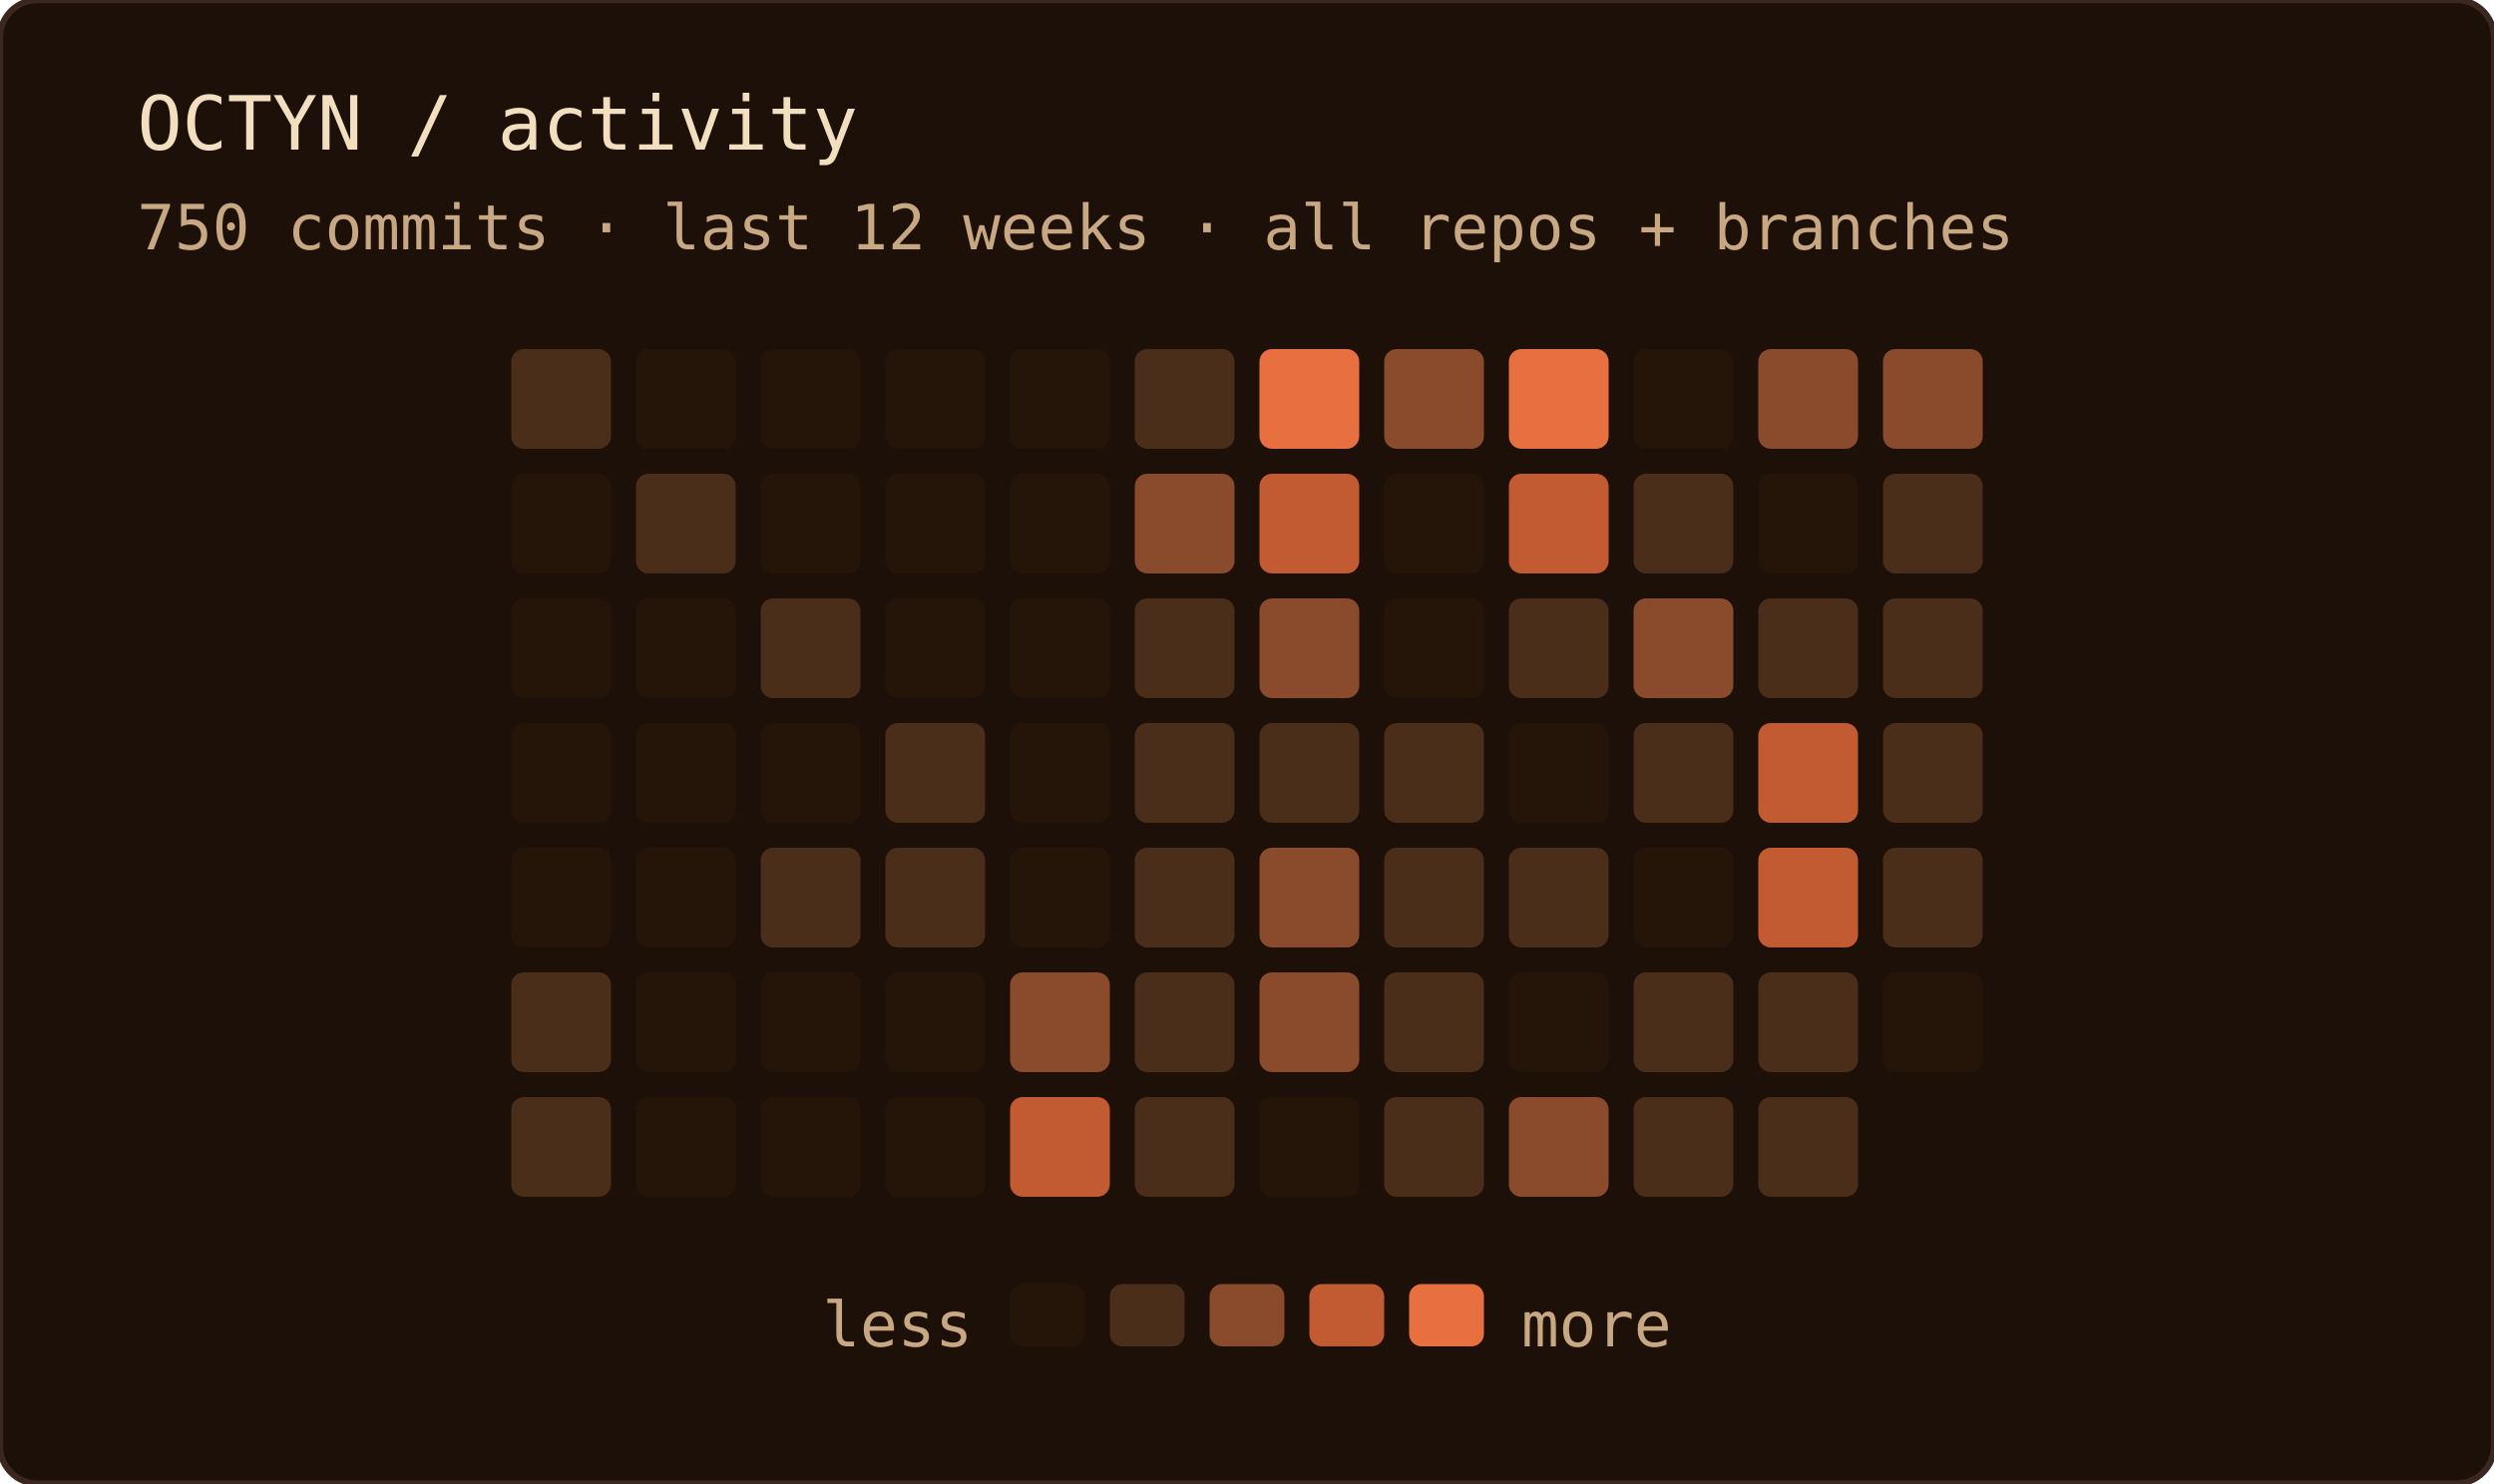
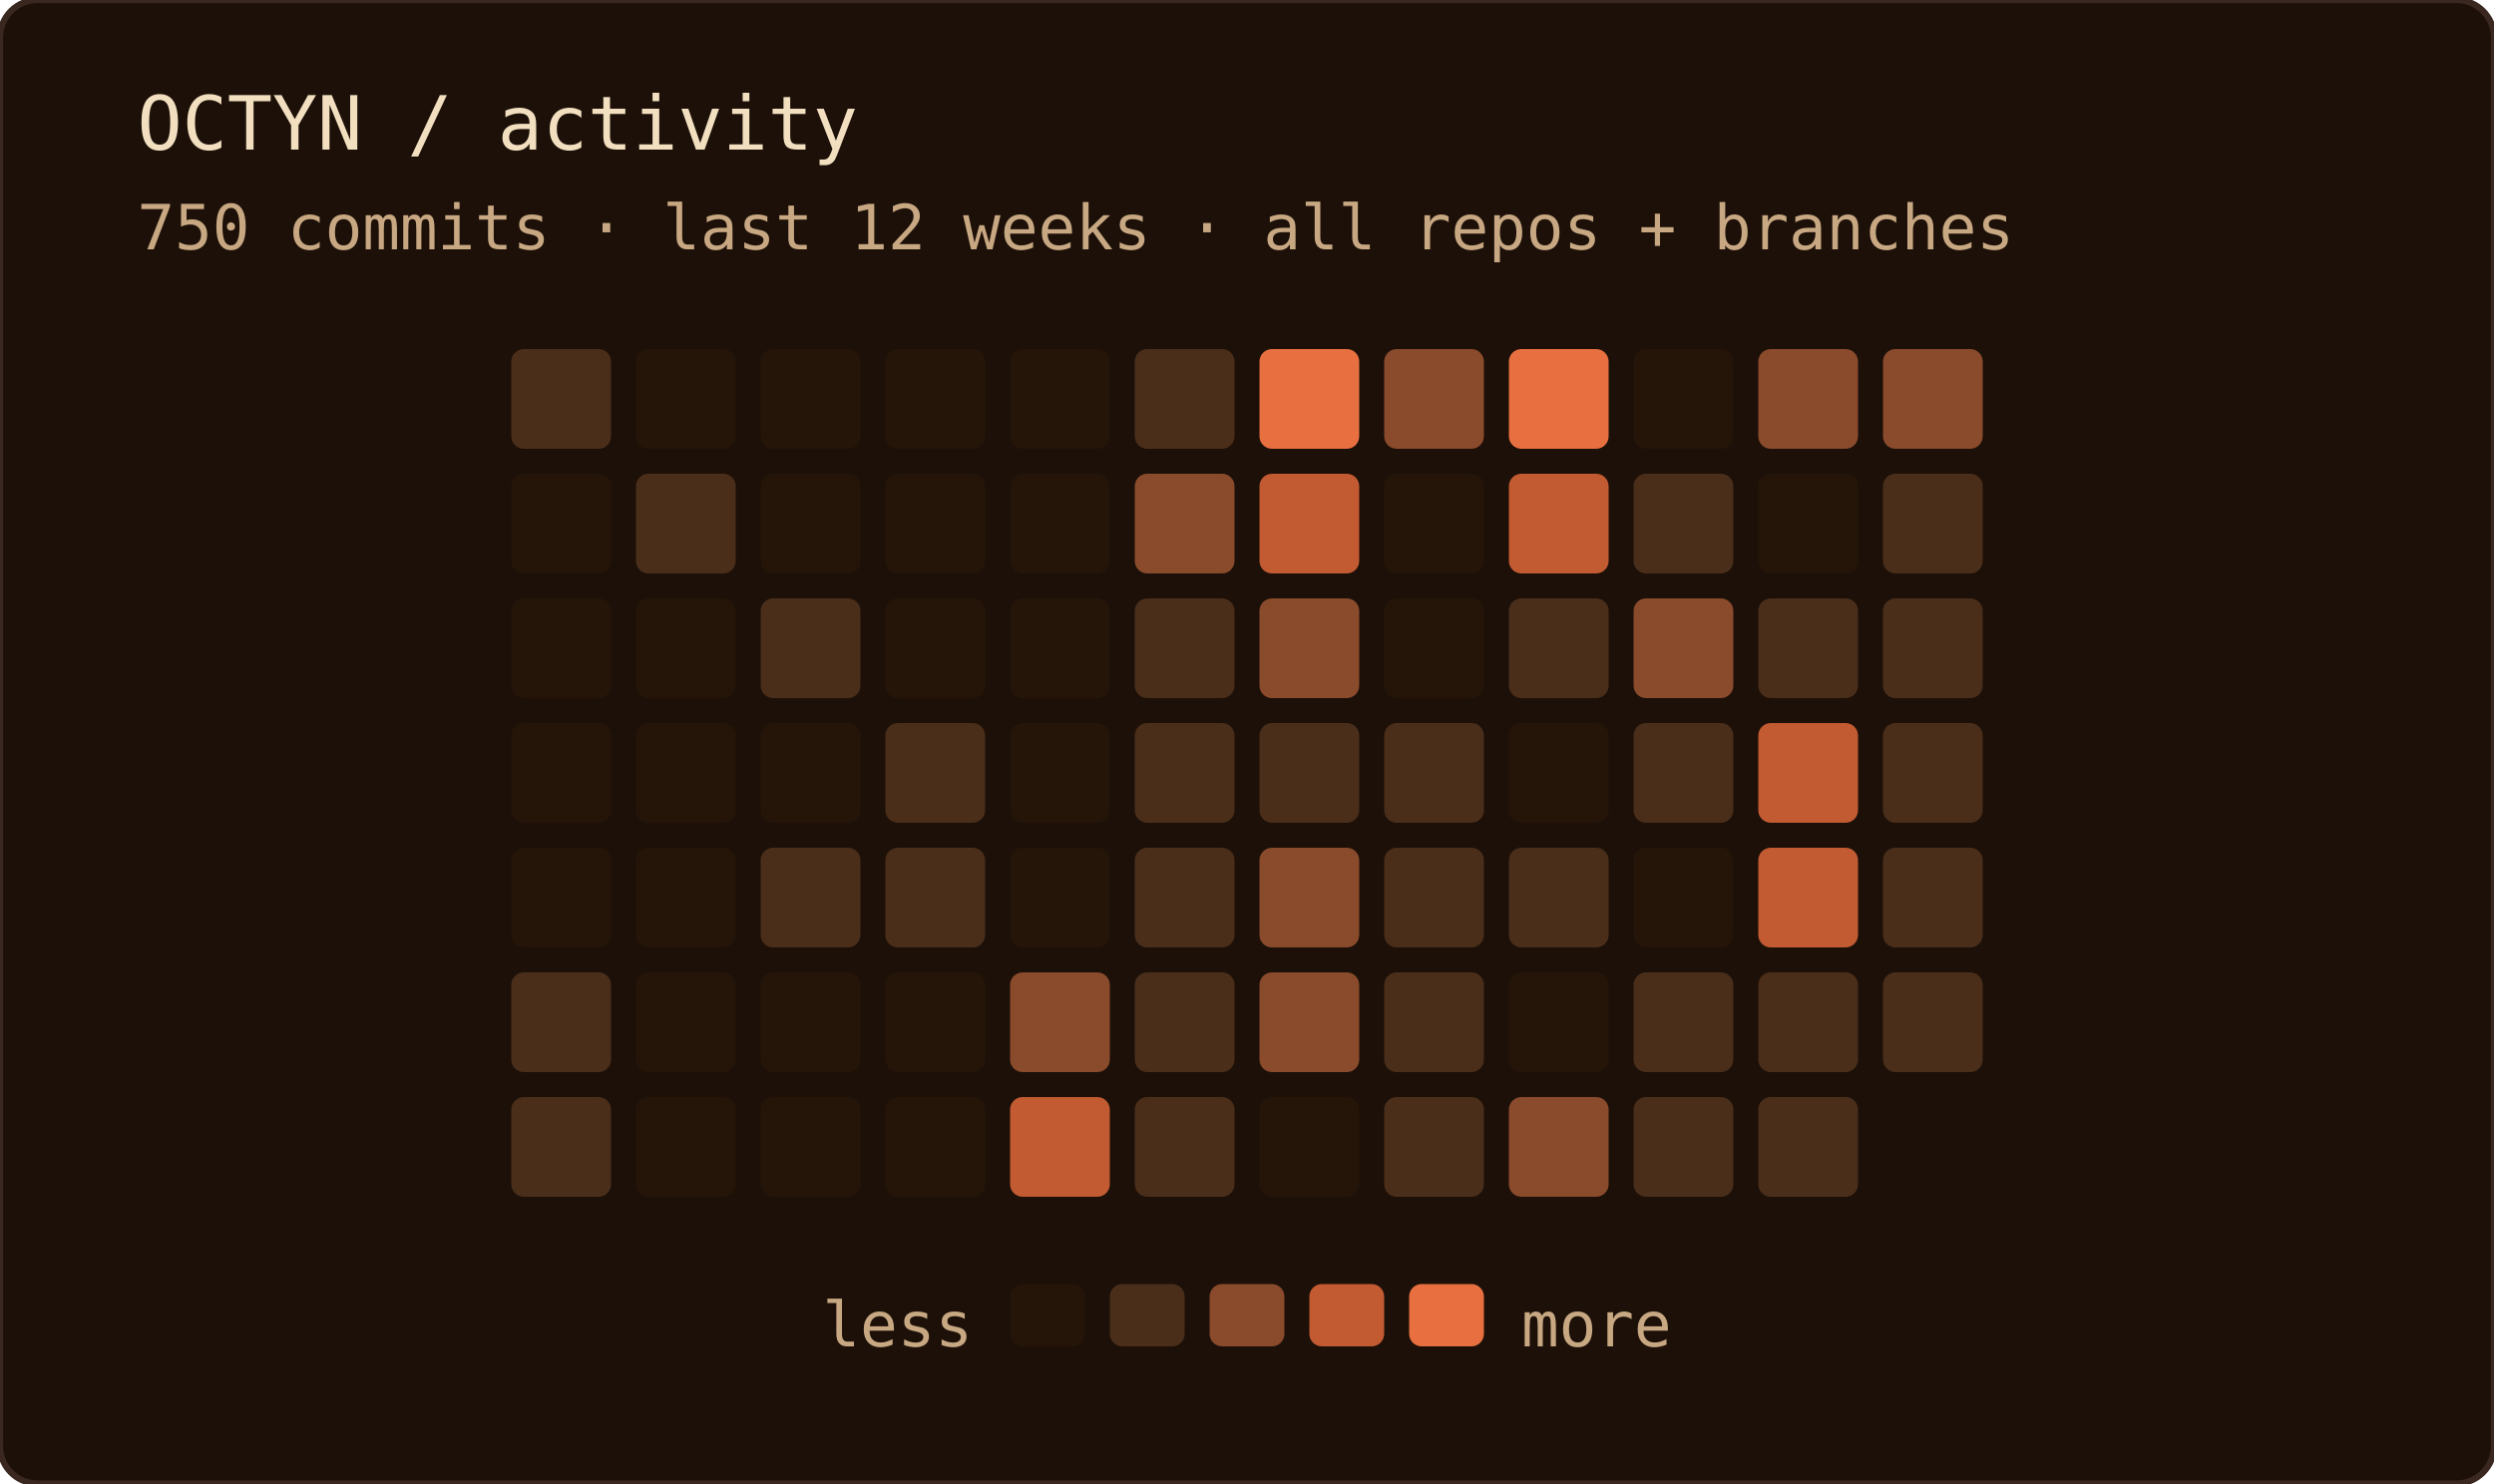
<svg xmlns="http://www.w3.org/2000/svg" width="400" height="238" role="img" aria-label="OCTYN commit activity — last 12 weeks · all repos + branches">
  <rect width="100%" height="100%" rx="6" fill="#1c1008" />
  <rect width="100%" height="100%" rx="6" fill="none" stroke="#3a2820" stroke-width="1" />
  <text x="22" y="24" font-family="'JetBrains Mono', 'Fira Code', ui-monospace, SFMono-Regular, Menlo, monospace" font-size="12" fill="#f2dfc0">OCTYN / activity</text>
  <text x="22" y="40" font-family="'JetBrains Mono', 'Fira Code', ui-monospace, SFMono-Regular, Menlo, monospace" font-size="10" fill="#c8a882">750 commits · last 12 weeks · all repos + branches</text>
  <rect x="82" y="56" width="16" height="16" rx="2" fill="#4a2e1a" />
  <rect x="82" y="76" width="16" height="16" rx="2" fill="#241508" />
  <rect x="82" y="96" width="16" height="16" rx="2" fill="#241508" />
  <rect x="82" y="116" width="16" height="16" rx="2" fill="#241508" />
  <rect x="82" y="136" width="16" height="16" rx="2" fill="#241508" />
  <rect x="82" y="156" width="16" height="16" rx="2" fill="#4a2e1a" />
  <rect x="82" y="176" width="16" height="16" rx="2" fill="#4a2e1a" />
  <rect x="102" y="56" width="16" height="16" rx="2" fill="#241508" />
  <rect x="102" y="76" width="16" height="16" rx="2" fill="#4a2e1a" />
  <rect x="102" y="96" width="16" height="16" rx="2" fill="#241508" />
  <rect x="102" y="116" width="16" height="16" rx="2" fill="#241508" />
  <rect x="102" y="136" width="16" height="16" rx="2" fill="#241508" />
  <rect x="102" y="156" width="16" height="16" rx="2" fill="#241508" />
  <rect x="102" y="176" width="16" height="16" rx="2" fill="#241508" />
  <rect x="122" y="56" width="16" height="16" rx="2" fill="#241508" />
  <rect x="122" y="76" width="16" height="16" rx="2" fill="#241508" />
  <rect x="122" y="96" width="16" height="16" rx="2" fill="#4a2e1a" />
  <rect x="122" y="116" width="16" height="16" rx="2" fill="#241508" />
  <rect x="122" y="136" width="16" height="16" rx="2" fill="#4a2e1a" />
  <rect x="122" y="156" width="16" height="16" rx="2" fill="#241508" />
  <rect x="122" y="176" width="16" height="16" rx="2" fill="#241508" />
  <rect x="142" y="56" width="16" height="16" rx="2" fill="#241508" />
  <rect x="142" y="76" width="16" height="16" rx="2" fill="#241508" />
  <rect x="142" y="96" width="16" height="16" rx="2" fill="#241508" />
  <rect x="142" y="116" width="16" height="16" rx="2" fill="#4a2e1a" />
  <rect x="142" y="136" width="16" height="16" rx="2" fill="#4a2e1a" />
  <rect x="142" y="156" width="16" height="16" rx="2" fill="#241508" />
  <rect x="142" y="176" width="16" height="16" rx="2" fill="#241508" />
  <rect x="162" y="56" width="16" height="16" rx="2" fill="#241508" />
  <rect x="162" y="76" width="16" height="16" rx="2" fill="#241508" />
  <rect x="162" y="96" width="16" height="16" rx="2" fill="#241508" />
  <rect x="162" y="116" width="16" height="16" rx="2" fill="#241508" />
  <rect x="162" y="136" width="16" height="16" rx="2" fill="#241508" />
  <rect x="162" y="156" width="16" height="16" rx="2" fill="#8a4a2c" />
  <rect x="162" y="176" width="16" height="16" rx="2" fill="#c25a32" />
  <rect x="182" y="56" width="16" height="16" rx="2" fill="#4a2e1a" />
  <rect x="182" y="76" width="16" height="16" rx="2" fill="#8a4a2c" />
  <rect x="182" y="96" width="16" height="16" rx="2" fill="#4a2e1a" />
  <rect x="182" y="116" width="16" height="16" rx="2" fill="#4a2e1a" />
  <rect x="182" y="136" width="16" height="16" rx="2" fill="#4a2e1a" />
  <rect x="182" y="156" width="16" height="16" rx="2" fill="#4a2e1a" />
  <rect x="182" y="176" width="16" height="16" rx="2" fill="#4a2e1a" />
  <rect x="202" y="56" width="16" height="16" rx="2" fill="#e87040" />
  <rect x="202" y="76" width="16" height="16" rx="2" fill="#c25a32" />
  <rect x="202" y="96" width="16" height="16" rx="2" fill="#8a4a2c" />
  <rect x="202" y="116" width="16" height="16" rx="2" fill="#4a2e1a" />
  <rect x="202" y="136" width="16" height="16" rx="2" fill="#8a4a2c" />
  <rect x="202" y="156" width="16" height="16" rx="2" fill="#8a4a2c" />
  <rect x="202" y="176" width="16" height="16" rx="2" fill="#241508" />
  <rect x="222" y="56" width="16" height="16" rx="2" fill="#8a4a2c" />
  <rect x="222" y="76" width="16" height="16" rx="2" fill="#241508" />
  <rect x="222" y="96" width="16" height="16" rx="2" fill="#241508" />
  <rect x="222" y="116" width="16" height="16" rx="2" fill="#4a2e1a" />
  <rect x="222" y="136" width="16" height="16" rx="2" fill="#4a2e1a" />
  <rect x="222" y="156" width="16" height="16" rx="2" fill="#4a2e1a" />
  <rect x="222" y="176" width="16" height="16" rx="2" fill="#4a2e1a" />
  <rect x="242" y="56" width="16" height="16" rx="2" fill="#e87040" />
  <rect x="242" y="76" width="16" height="16" rx="2" fill="#c25a32" />
  <rect x="242" y="96" width="16" height="16" rx="2" fill="#4a2e1a" />
  <rect x="242" y="116" width="16" height="16" rx="2" fill="#241508" />
  <rect x="242" y="136" width="16" height="16" rx="2" fill="#4a2e1a" />
  <rect x="242" y="156" width="16" height="16" rx="2" fill="#241508" />
  <rect x="242" y="176" width="16" height="16" rx="2" fill="#8a4a2c" />
  <rect x="262" y="56" width="16" height="16" rx="2" fill="#241508" />
  <rect x="262" y="76" width="16" height="16" rx="2" fill="#4a2e1a" />
  <rect x="262" y="96" width="16" height="16" rx="2" fill="#8a4a2c" />
  <rect x="262" y="116" width="16" height="16" rx="2" fill="#4a2e1a" />
  <rect x="262" y="136" width="16" height="16" rx="2" fill="#241508" />
  <rect x="262" y="156" width="16" height="16" rx="2" fill="#4a2e1a" />
  <rect x="262" y="176" width="16" height="16" rx="2" fill="#4a2e1a" />
  <rect x="282" y="56" width="16" height="16" rx="2" fill="#8a4a2c" />
  <rect x="282" y="76" width="16" height="16" rx="2" fill="#241508" />
  <rect x="282" y="96" width="16" height="16" rx="2" fill="#4a2e1a" />
  <rect x="282" y="116" width="16" height="16" rx="2" fill="#c25a32" />
  <rect x="282" y="136" width="16" height="16" rx="2" fill="#c25a32" />
  <rect x="282" y="156" width="16" height="16" rx="2" fill="#4a2e1a" />
  <rect x="282" y="176" width="16" height="16" rx="2" fill="#4a2e1a" />
  <rect x="302" y="56" width="16" height="16" rx="2" fill="#8a4a2c" />
  <rect x="302" y="76" width="16" height="16" rx="2" fill="#4a2e1a" />
  <rect x="302" y="96" width="16" height="16" rx="2" fill="#4a2e1a" />
  <rect x="302" y="116" width="16" height="16" rx="2" fill="#4a2e1a" />
  <rect x="302" y="136" width="16" height="16" rx="2" fill="#4a2e1a" />
-   <rect x="302" y="156" width="16" height="16" rx="2" fill="#241508" />
+   <rect x="302" y="156" width="16" height="16" rx="2" fill="#4a2e1a" />
  <text x="156" y="216" text-anchor="end" font-family="'JetBrains Mono', 'Fira Code', ui-monospace, SFMono-Regular, Menlo, monospace" font-size="10" fill="#c8a882">less</text>
  <rect x="162" y="206" width="12" height="10" rx="2" fill="#241508" />
  <rect x="178" y="206" width="12" height="10" rx="2" fill="#4a2e1a" />
  <rect x="194" y="206" width="12" height="10" rx="2" fill="#8a4a2c" />
  <rect x="210" y="206" width="12" height="10" rx="2" fill="#c25a32" />
  <rect x="226" y="206" width="12" height="10" rx="2" fill="#e87040" />
  <text x="244" y="216" font-family="'JetBrains Mono', 'Fira Code', ui-monospace, SFMono-Regular, Menlo, monospace" font-size="10" fill="#c8a882">more</text>
</svg>
